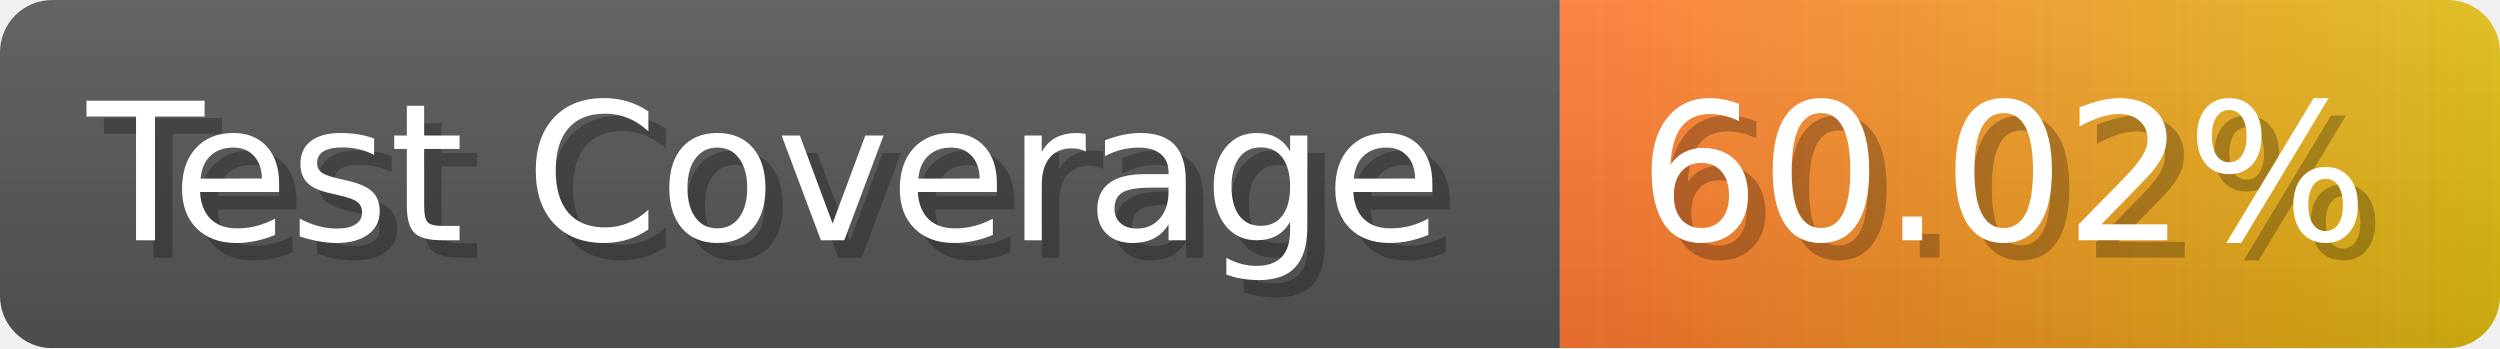
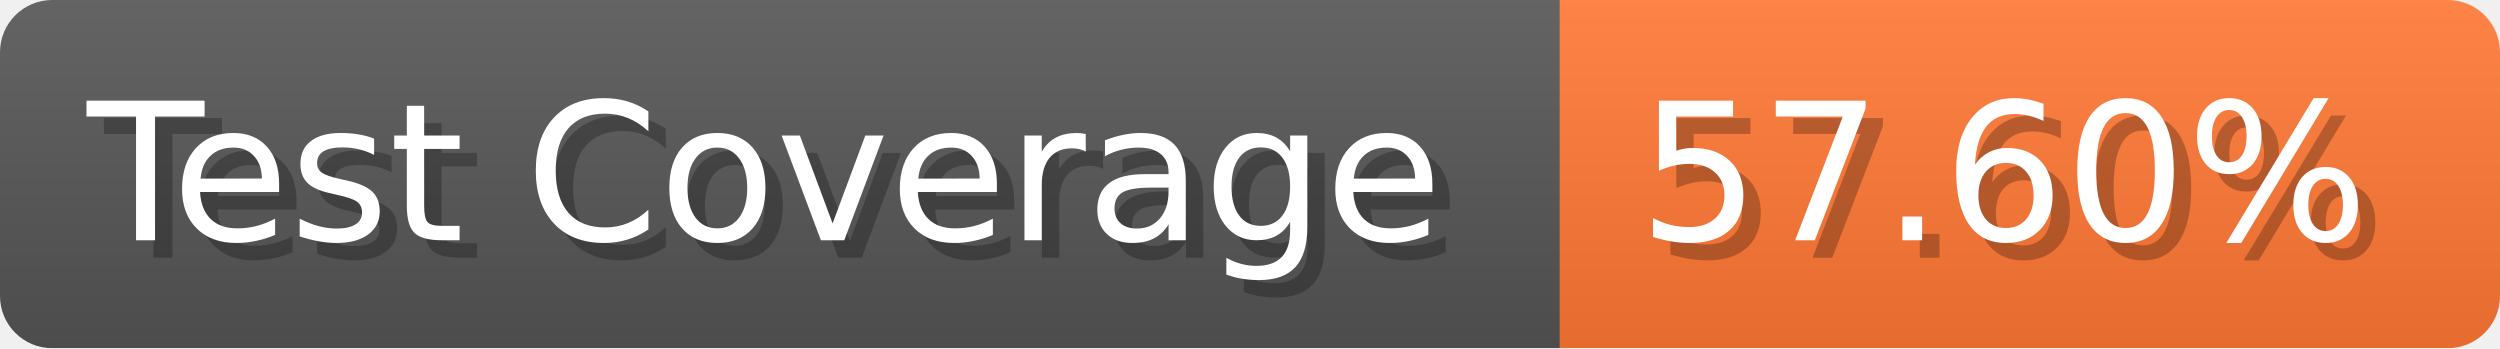
- <svg xmlns="http://www.w3.org/2000/svg" width="143.6" height="20" viewBox="0 0 1436 200" role="img" aria-label="Test Coverage: 60.02%">
+ <svg xmlns="http://www.w3.org/2000/svg" width="143.6" height="20" viewBox="0 0 1436 200" role="img" aria-label="Test Coverage: 57.60%">
  <linearGradient id="a" x2="0" y2="100%">
    <stop offset="0" stop-opacity=".1" stop-color="#EEE" />
    <stop offset="1" stop-opacity=".1" />
  </linearGradient>
  <mask id="m">
    <rect width="1436" height="200" rx="30" fill="#FFF" />
  </mask>
  <g mask="url(#m)">
    <rect width="896" height="200" fill="#555" />
-     <rect width="540" height="200" fill="url(#x)" x="896" />
+     <rect width="540" height="200" fill="#F73" x="896" />
    <rect width="1436" height="200" fill="url(#a)" />
  </g>
  <g aria-hidden="true" fill="#fff" text-anchor="start" font-family="Verdana,DejaVu Sans,sans-serif" font-size="110">
    <text x="60" y="148" textLength="796" fill="#000" opacity="0.25">Test Coverage</text>
    <text x="50" y="138" textLength="796">Test Coverage</text>
-     <text x="951" y="148" textLength="440" fill="#000" opacity="0.25">60.02%</text>
-     <text x="941" y="138" textLength="440">60.02%</text>
+     <text x="951" y="148" textLength="440" fill="#000" opacity="0.25">57.60%</text>
+     <text x="941" y="138" textLength="440">57.60%</text>
  </g>
-   <linearGradient id="x" x1="0%" y1="0%" x2="100%" y2="0%">
-     <stop offset="0%" style="stop-color:#F73" />
-     <stop offset="100%" style="stop-color:#DB1" />
-   </linearGradient>
</svg>
